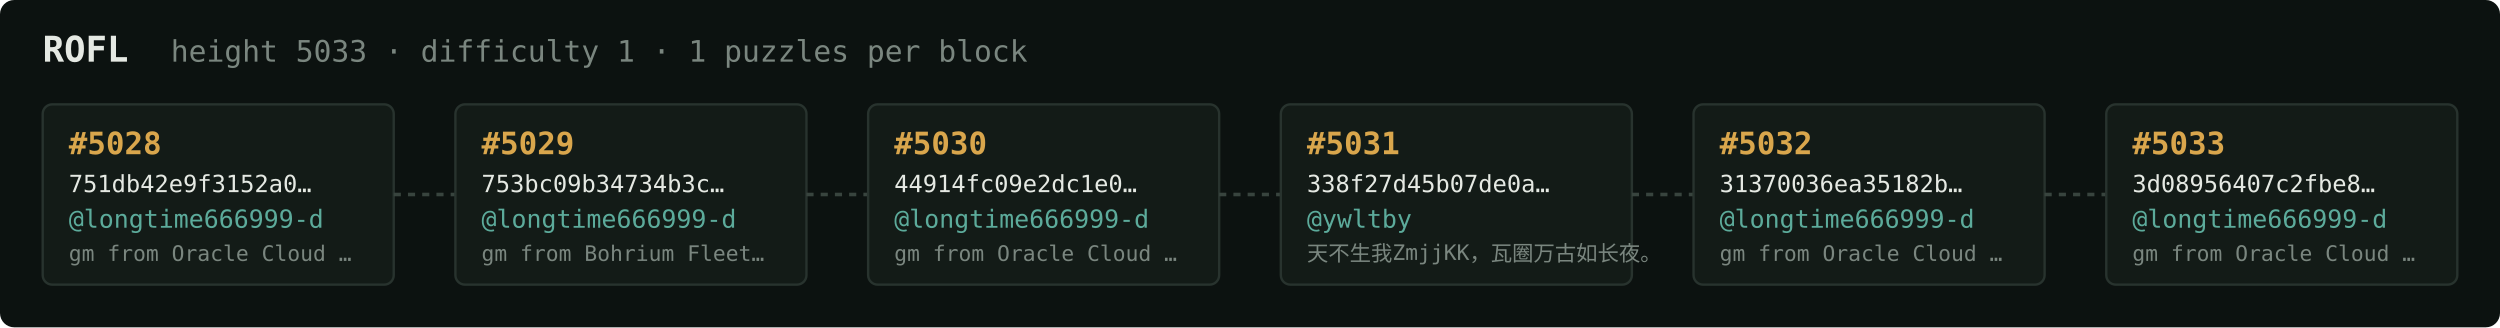
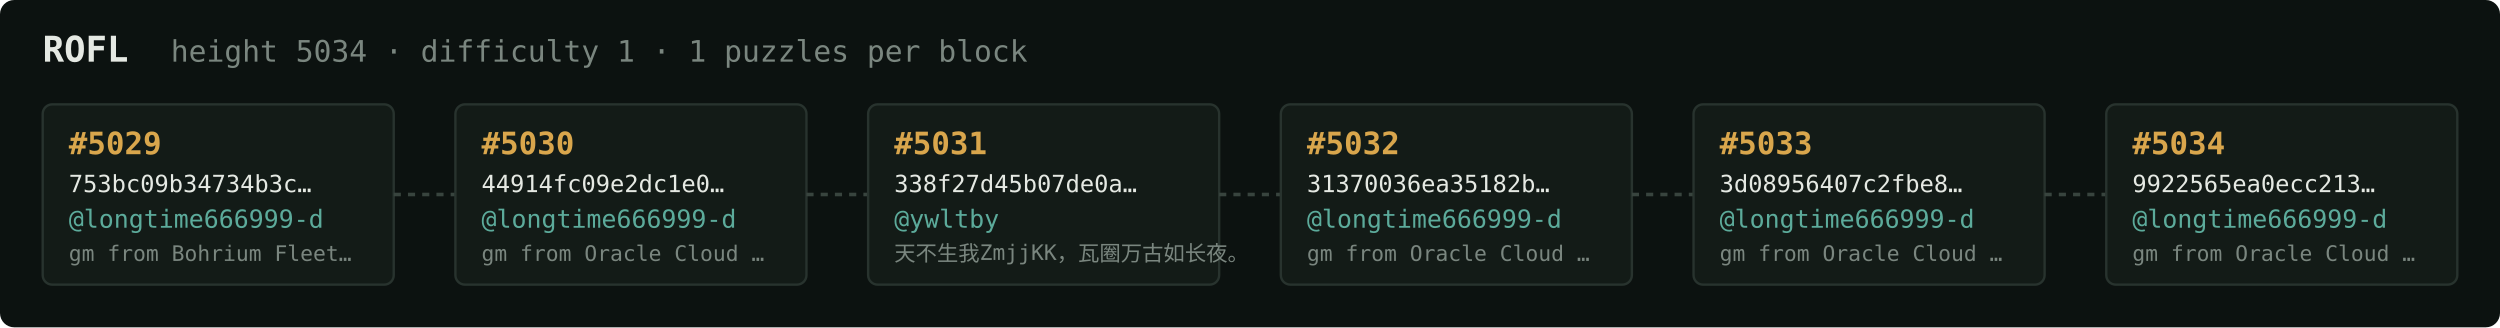
<svg xmlns="http://www.w3.org/2000/svg" width="1054" height="138" viewBox="0 0 1054 138" font-family="ui-monospace,SFMono-Regular,Menlo,monospace">
  <rect fill="#0c1210" width="1054" height="138" rx="6" />
  <text x="18" y="26" fill="#e5e9e3" font-size="15" font-weight="700">ROFL</text>
-   <text x="72" y="26" fill="#7a867f" font-size="12.5">height 5033 · difficulty 1 · 1 puzzles per block</text>
+   <text x="72" y="26" fill="#7a867f" font-size="12.5">height 5034 · difficulty 1 · 1 puzzles per block</text>
  <rect x="18" y="44" width="148" height="76" rx="4" fill="#131b17" stroke="#28332e" stroke-width="1" />
-   <text x="29" y="65" fill="#d9a64c" font-size="13" font-weight="700">#5028</text>
-   <text x="29" y="81" fill="#e5e9e3" font-size="10">751db42e9f3152a0…</text>
+   <text x="29" y="65" fill="#d9a64c" font-size="13" font-weight="700">#5029</text>
+   <text x="29" y="81" fill="#e5e9e3" font-size="10">753bc09b34734b3c…</text>
  <text x="29" y="96" fill="#5cab9b" font-size="10.5">@longtime666999-d</text>
-   <text x="29" y="110" fill="#7a867f" font-size="9">gm from Oracle Cloud …</text>
+   <text x="29" y="110" fill="#7a867f" font-size="9">gm from Bohrium Fleet…</text>
  <line x1="166" y1="82.0" x2="192" y2="82.0" stroke="#38443e" stroke-width="1.5" stroke-dasharray="3 3" />
  <rect x="192" y="44" width="148" height="76" rx="4" fill="#131b17" stroke="#28332e" stroke-width="1" />
-   <text x="203" y="65" fill="#d9a64c" font-size="13" font-weight="700">#5029</text>
-   <text x="203" y="81" fill="#e5e9e3" font-size="10">753bc09b34734b3c…</text>
+   <text x="203" y="65" fill="#d9a64c" font-size="13" font-weight="700">#5030</text>
+   <text x="203" y="81" fill="#e5e9e3" font-size="10">44914fc09e2dc1e0…</text>
  <text x="203" y="96" fill="#5cab9b" font-size="10.5">@longtime666999-d</text>
-   <text x="203" y="110" fill="#7a867f" font-size="9">gm from Bohrium Fleet…</text>
+   <text x="203" y="110" fill="#7a867f" font-size="9">gm from Oracle Cloud …</text>
  <line x1="340" y1="82.0" x2="366" y2="82.0" stroke="#38443e" stroke-width="1.5" stroke-dasharray="3 3" />
  <rect x="366" y="44" width="148" height="76" rx="4" fill="#131b17" stroke="#28332e" stroke-width="1" />
-   <text x="377" y="65" fill="#d9a64c" font-size="13" font-weight="700">#5030</text>
-   <text x="377" y="81" fill="#e5e9e3" font-size="10">44914fc09e2dc1e0…</text>
-   <text x="377" y="96" fill="#5cab9b" font-size="10.5">@longtime666999-d</text>
-   <text x="377" y="110" fill="#7a867f" font-size="9">gm from Oracle Cloud …</text>
+   <text x="377" y="65" fill="#d9a64c" font-size="13" font-weight="700">#5031</text>
+   <text x="377" y="81" fill="#e5e9e3" font-size="10">338f27d45b07de0a…</text>
+   <text x="377" y="96" fill="#5cab9b" font-size="10.5">@ywltby</text>
+   <text x="377" y="110" fill="#7a867f" font-size="9">天不生我ZmjjKK，瓦圈万古如长夜。</text>
  <line x1="514" y1="82.0" x2="540" y2="82.0" stroke="#38443e" stroke-width="1.5" stroke-dasharray="3 3" />
  <rect x="540" y="44" width="148" height="76" rx="4" fill="#131b17" stroke="#28332e" stroke-width="1" />
-   <text x="551" y="65" fill="#d9a64c" font-size="13" font-weight="700">#5031</text>
-   <text x="551" y="81" fill="#e5e9e3" font-size="10">338f27d45b07de0a…</text>
-   <text x="551" y="96" fill="#5cab9b" font-size="10.5">@ywltby</text>
-   <text x="551" y="110" fill="#7a867f" font-size="9">天不生我ZmjjKK，瓦圈万古如长夜。</text>
+   <text x="551" y="65" fill="#d9a64c" font-size="13" font-weight="700">#5032</text>
+   <text x="551" y="81" fill="#e5e9e3" font-size="10">31370036ea35182b…</text>
+   <text x="551" y="96" fill="#5cab9b" font-size="10.5">@longtime666999-d</text>
+   <text x="551" y="110" fill="#7a867f" font-size="9">gm from Oracle Cloud …</text>
  <line x1="688" y1="82.0" x2="714" y2="82.0" stroke="#38443e" stroke-width="1.5" stroke-dasharray="3 3" />
  <rect x="714" y="44" width="148" height="76" rx="4" fill="#131b17" stroke="#28332e" stroke-width="1" />
-   <text x="725" y="65" fill="#d9a64c" font-size="13" font-weight="700">#5032</text>
-   <text x="725" y="81" fill="#e5e9e3" font-size="10">31370036ea35182b…</text>
+   <text x="725" y="65" fill="#d9a64c" font-size="13" font-weight="700">#5033</text>
+   <text x="725" y="81" fill="#e5e9e3" font-size="10">3d08956407c2fbe8…</text>
  <text x="725" y="96" fill="#5cab9b" font-size="10.5">@longtime666999-d</text>
  <text x="725" y="110" fill="#7a867f" font-size="9">gm from Oracle Cloud …</text>
  <line x1="862" y1="82.0" x2="888" y2="82.0" stroke="#38443e" stroke-width="1.5" stroke-dasharray="3 3" />
  <rect x="888" y="44" width="148" height="76" rx="4" fill="#131b17" stroke="#28332e" stroke-width="1" />
-   <text x="899" y="65" fill="#d9a64c" font-size="13" font-weight="700">#5033</text>
-   <text x="899" y="81" fill="#e5e9e3" font-size="10">3d08956407c2fbe8…</text>
+   <text x="899" y="65" fill="#d9a64c" font-size="13" font-weight="700">#5034</text>
+   <text x="899" y="81" fill="#e5e9e3" font-size="10">9922565ea0ecc213…</text>
  <text x="899" y="96" fill="#5cab9b" font-size="10.5">@longtime666999-d</text>
  <text x="899" y="110" fill="#7a867f" font-size="9">gm from Oracle Cloud …</text>
</svg>
